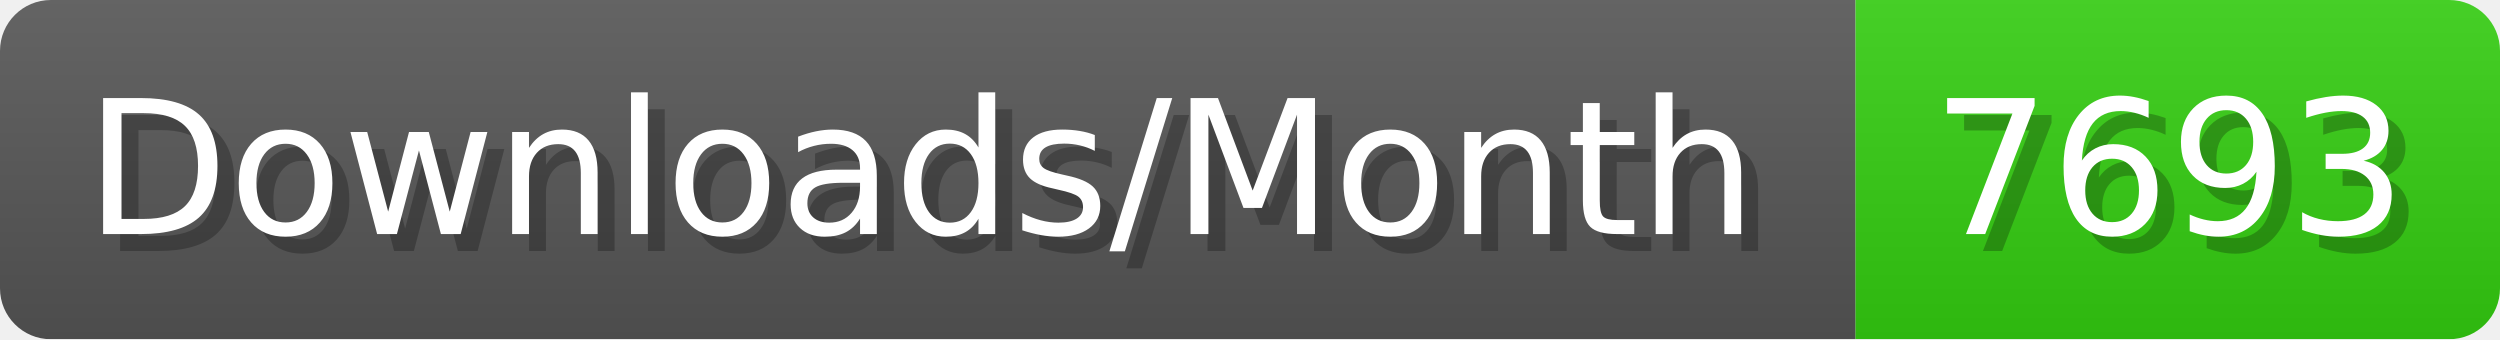
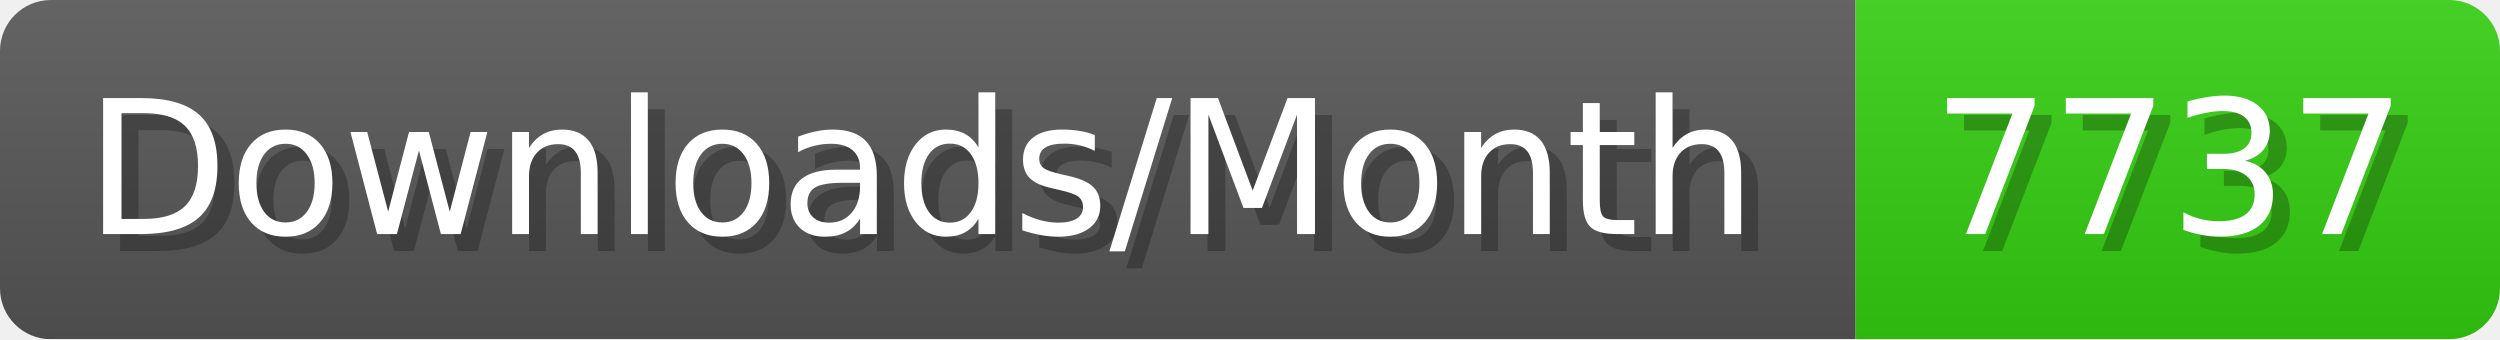
- <svg xmlns="http://www.w3.org/2000/svg" width="147.4" height="20" viewBox="0 0 1474 200" role="img" aria-label="Downloads/Month: 7693">
+ <svg xmlns="http://www.w3.org/2000/svg" width="147.4" height="20" viewBox="0 0 1474 200" role="img" aria-label="Downloads/Month: 7737">
  <linearGradient id="YlXUI" x2="0" y2="100%">
    <stop offset="0" stop-opacity=".1" stop-color="#EEE" />
    <stop offset="1" stop-opacity=".1" />
  </linearGradient>
  <mask id="JHhop">
    <rect width="1474" height="200" rx="30" fill="#FFF" />
  </mask>
  <g mask="url(#JHhop)">
    <rect width="1094" height="200" fill="#555" />
    <rect width="380" height="200" fill="#3C1" x="1094" />
    <rect width="1474" height="200" fill="url(#YlXUI)" />
  </g>
  <g aria-hidden="true" fill="#fff" text-anchor="start" font-family="Verdana,DejaVu Sans,sans-serif" font-size="110">
    <text x="60" y="148" textLength="994" fill="#000" opacity="0.25">Downloads/Month</text>
    <text x="50" y="138" textLength="994">Downloads/Month</text>
-     <text x="1149" y="148" textLength="280" fill="#000" opacity="0.25">7693</text>
-     <text x="1139" y="138" textLength="280">7693</text>
+     <text x="1149" y="148" textLength="280" fill="#000" opacity="0.25">7737</text>
+     <text x="1139" y="138" textLength="280">7737</text>
  </g>
</svg>
